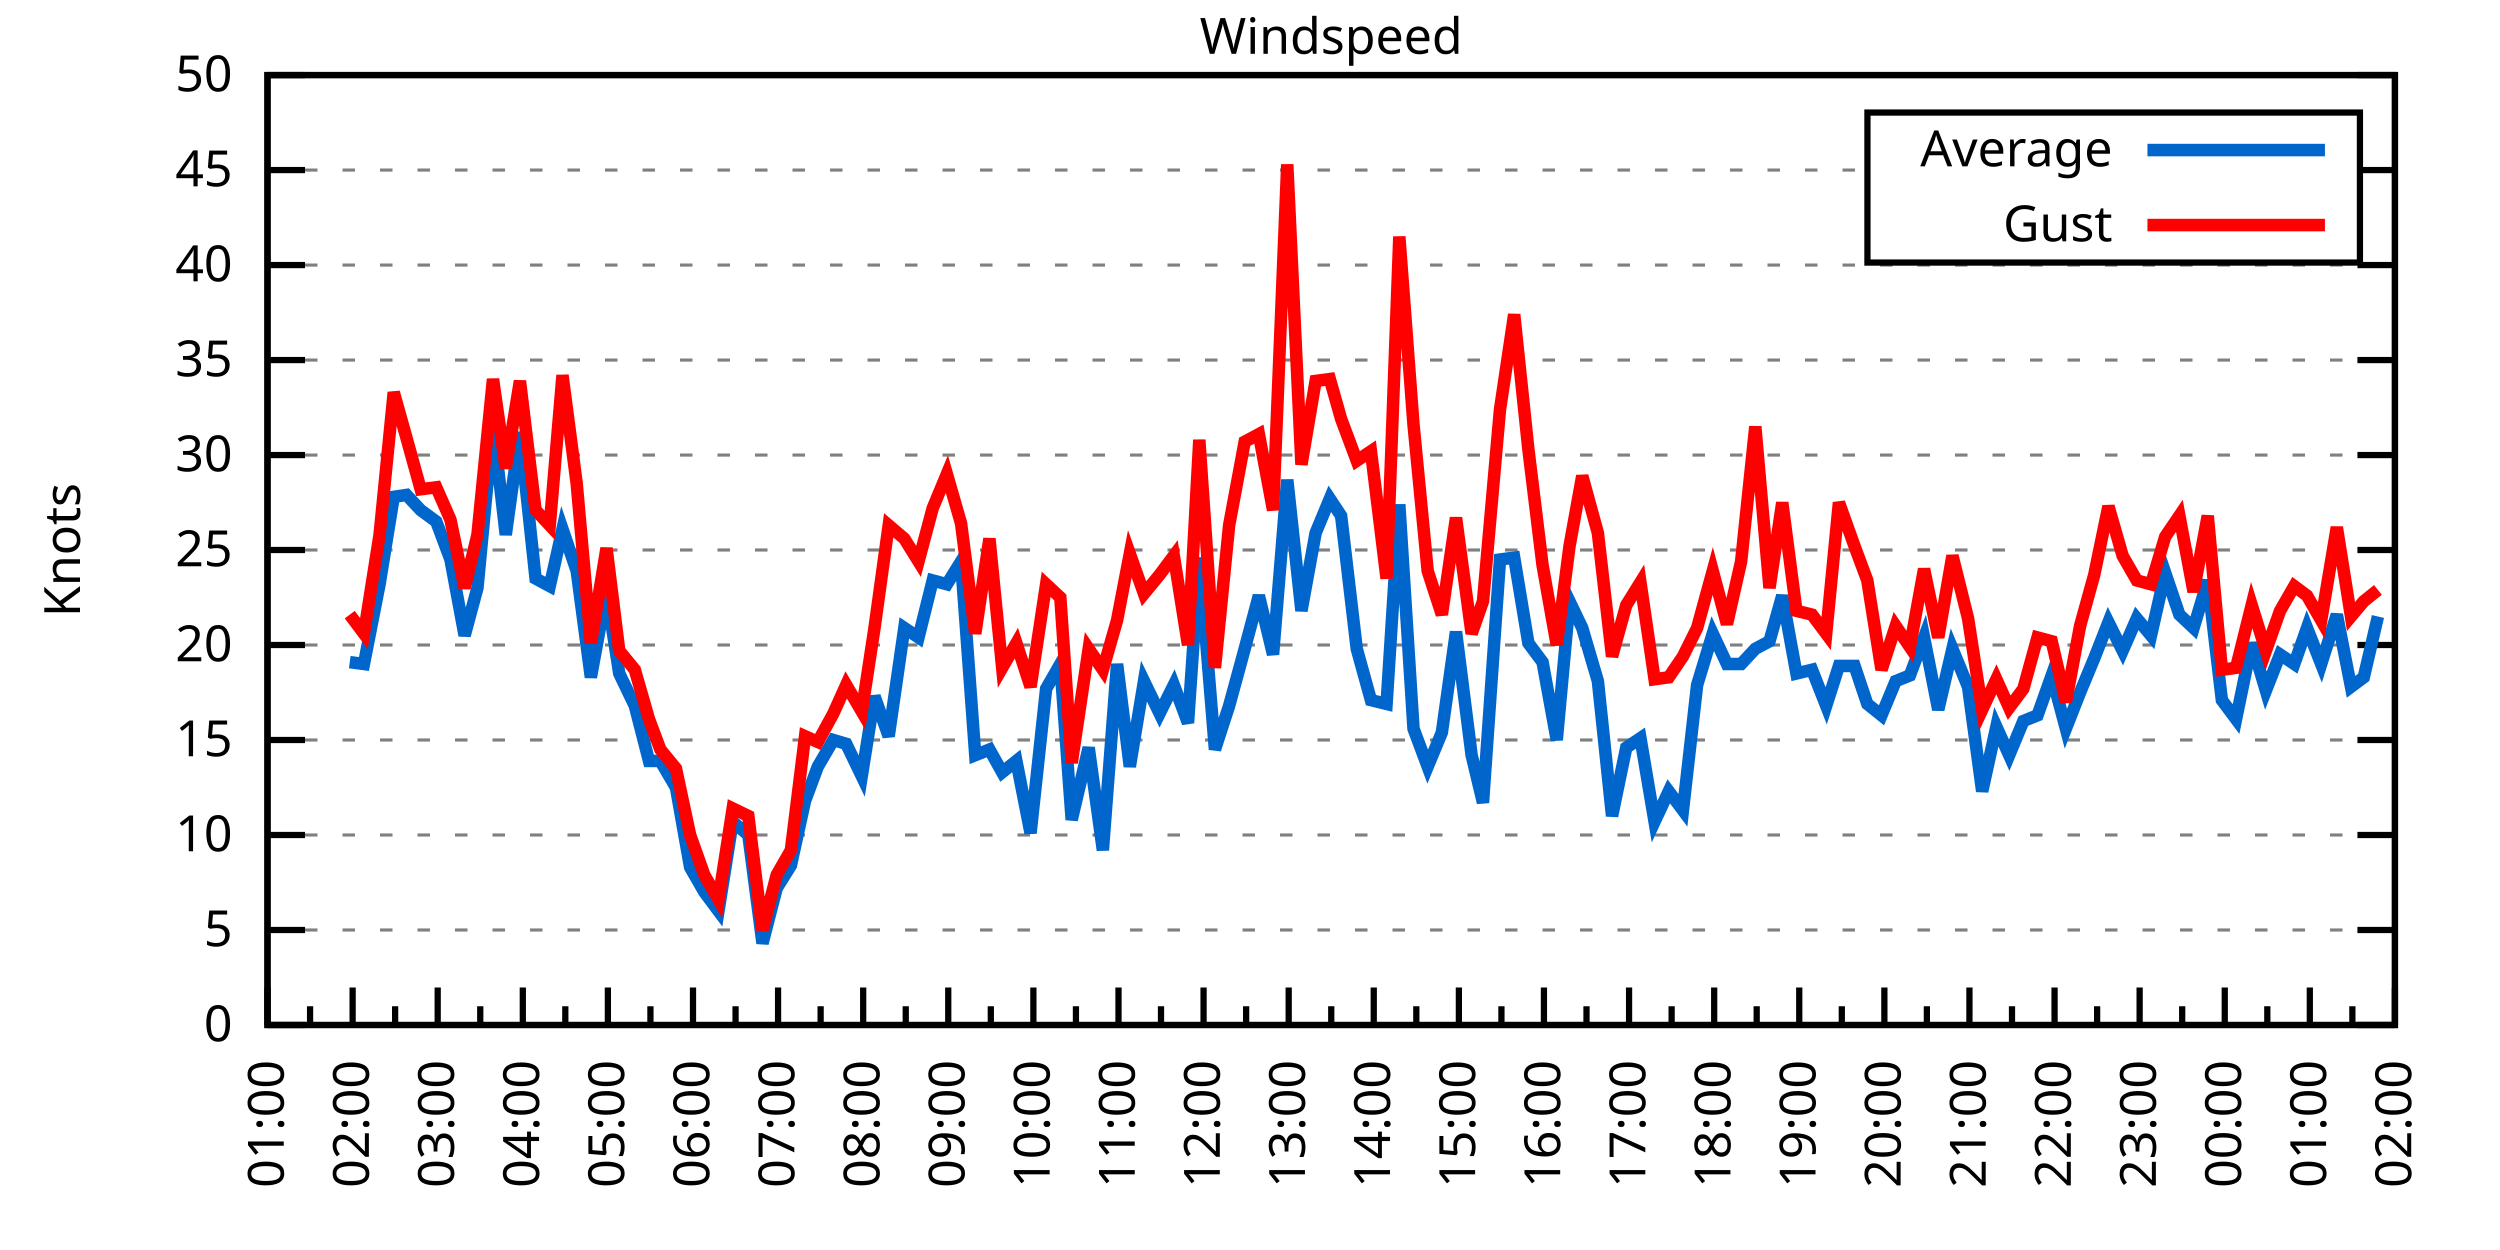
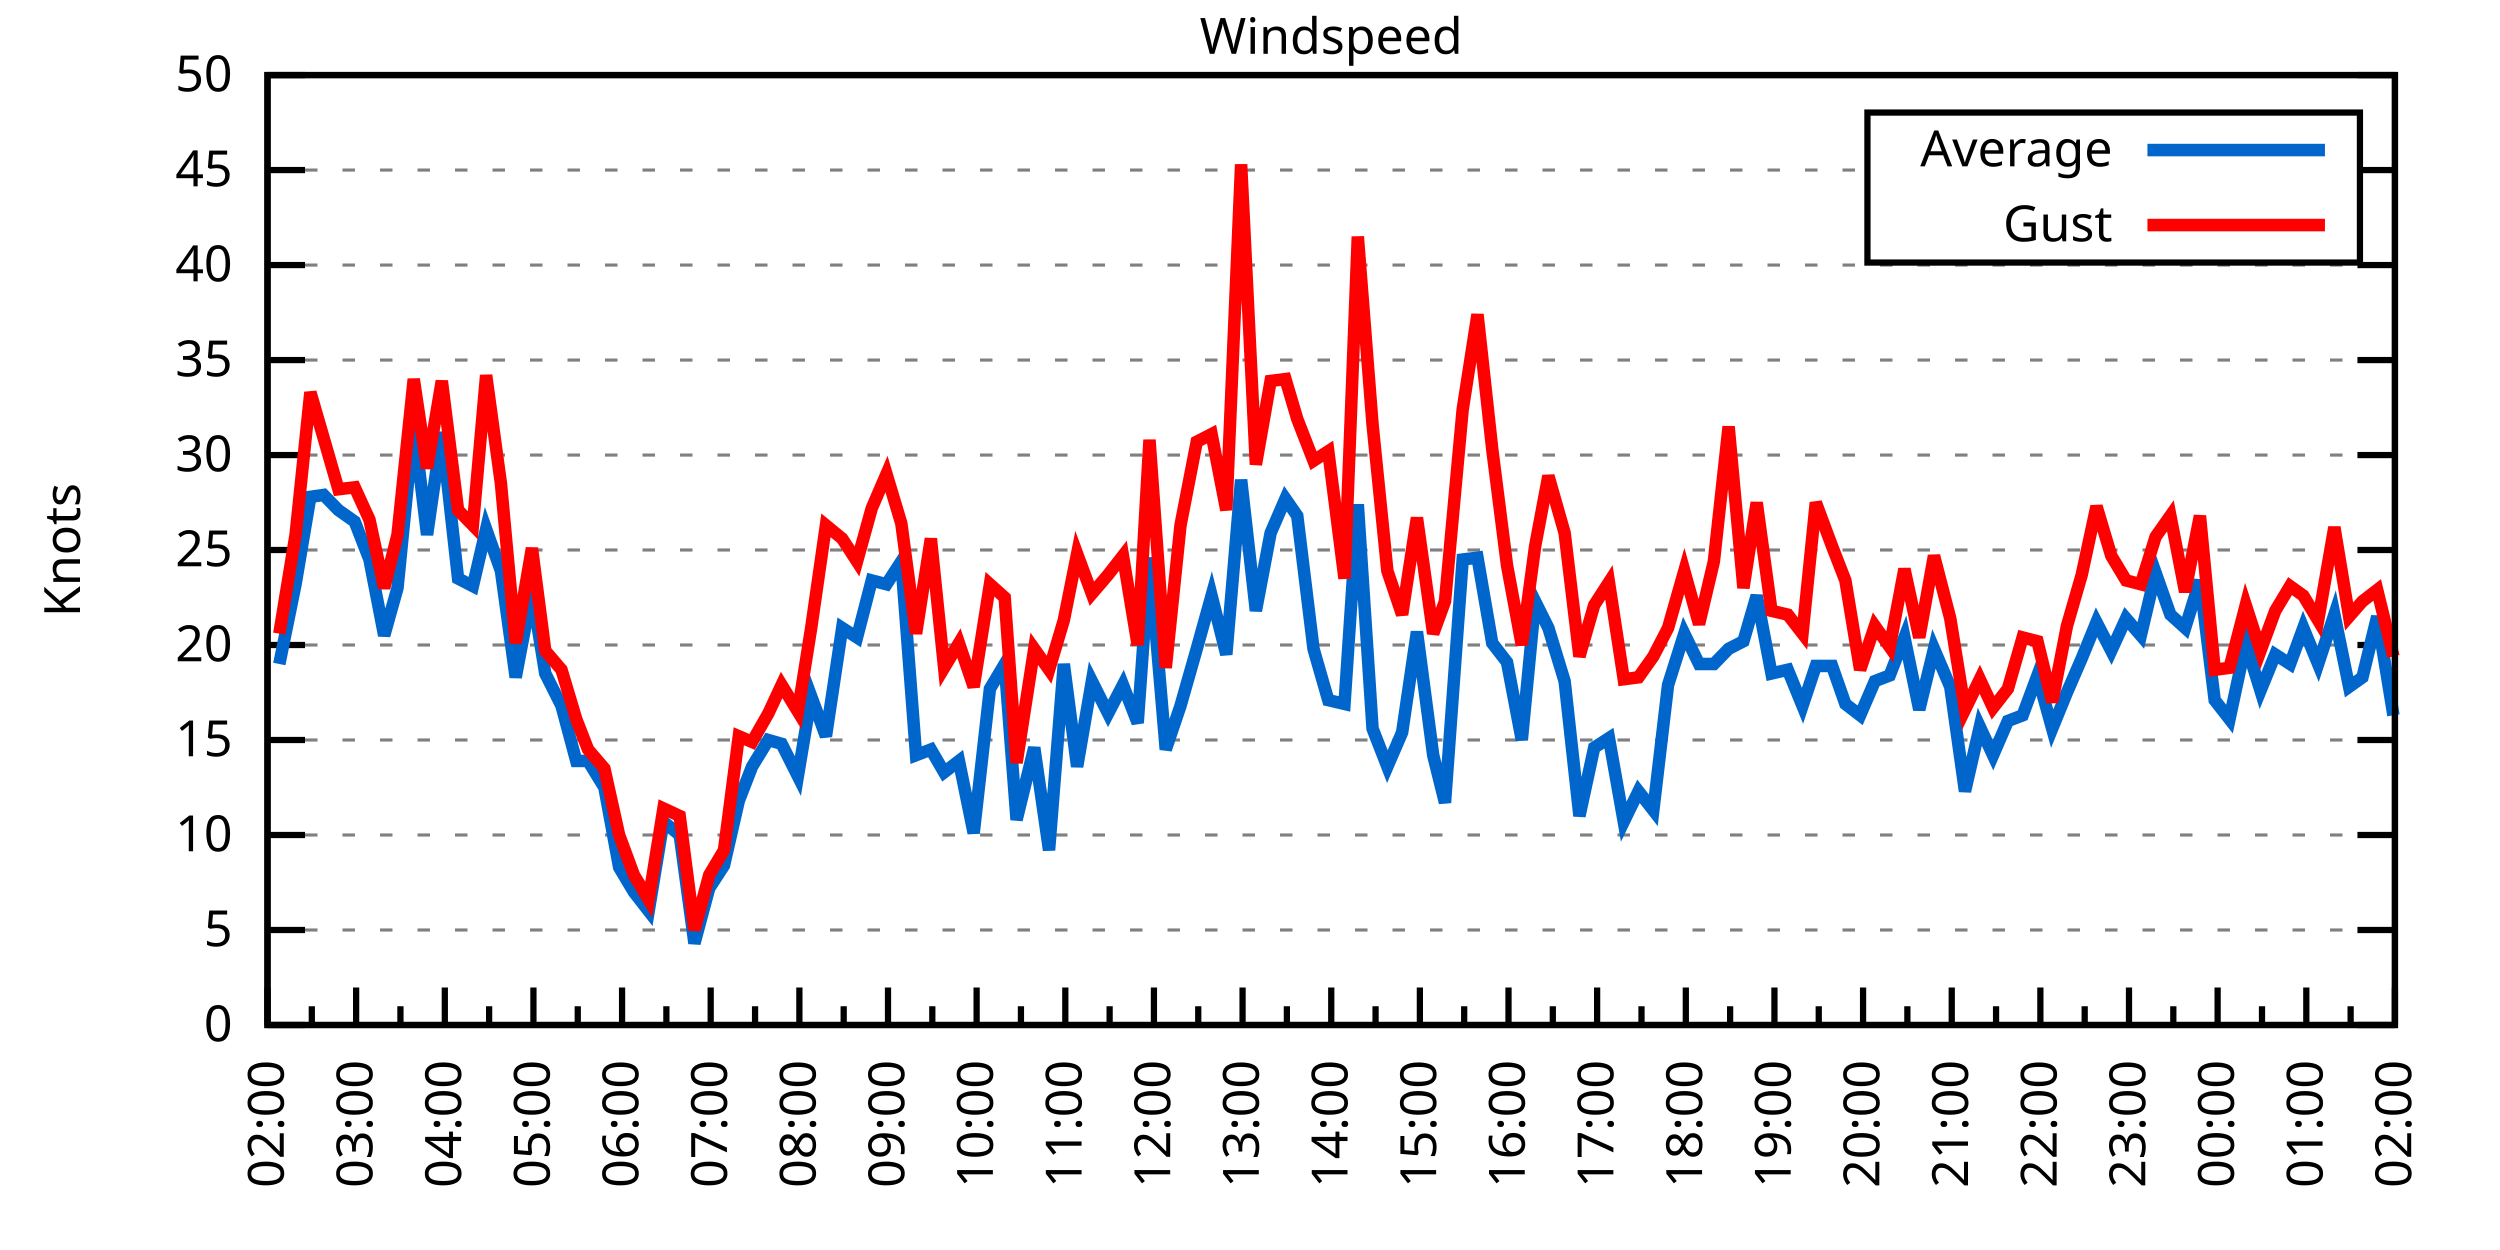
<svg xmlns="http://www.w3.org/2000/svg" xmlns:xlink="http://www.w3.org/1999/xlink" width="400" height="200" viewBox="0 0 400 200">
  <g id="gnuplot_canvas">
    <rect x="0" y="0" width="400" height="200" fill="none" />
    <defs>
      <circle id="gpDot" r="0.5" stroke-width="0.5" stroke="currentColor" />
      <path id="gpPt0" stroke-width="0.333" stroke="currentColor" d="M-1,0 h2 M0,-1 v2" />
      <path id="gpPt1" stroke-width="0.333" stroke="currentColor" d="M-1,-1 L1,1 M1,-1 L-1,1" />
      <path id="gpPt2" stroke-width="0.333" stroke="currentColor" d="M-1,0 L1,0 M0,-1 L0,1 M-1,-1 L1,1 M-1,1 L1,-1" />
      <rect id="gpPt3" stroke-width="0.333" stroke="currentColor" x="-1" y="-1" width="2" height="2" />
      <rect id="gpPt4" stroke-width="0.333" stroke="currentColor" fill="currentColor" x="-1" y="-1" width="2" height="2" />
      <circle id="gpPt5" stroke-width="0.333" stroke="currentColor" cx="0" cy="0" r="1" />
      <use xlink:href="#gpPt5" id="gpPt6" fill="currentColor" stroke="none" />
      <path id="gpPt7" stroke-width="0.333" stroke="currentColor" d="M0,-1.33 L-1.33,0.67 L1.33,0.67 z" />
      <use xlink:href="#gpPt7" id="gpPt8" fill="currentColor" stroke="none" />
      <use xlink:href="#gpPt7" id="gpPt9" stroke="currentColor" transform="rotate(180)" />
      <use xlink:href="#gpPt9" id="gpPt10" fill="currentColor" stroke="none" />
      <use xlink:href="#gpPt3" id="gpPt11" stroke="currentColor" transform="rotate(45)" />
      <use xlink:href="#gpPt11" id="gpPt12" fill="currentColor" stroke="none" />
      <path id="gpPt13" stroke-width="0.333" stroke="currentColor" d="M0,1.330 L1.265,0.411 L0.782,-1.067 L-0.782,-1.076 L-1.265,0.411 z" />
      <use xlink:href="#gpPt13" id="gpPt14" fill="currentColor" stroke="none" />
      <filter id="textbox" filterUnits="objectBoundingBox" x="0" y="0" height="1" width="1">
        <feFlood flood-color="white" flood-opacity="1" result="bgnd" />
        <feComposite in="SourceGraphic" in2="bgnd" operator="atop" />
      </filter>
      <filter id="greybox" filterUnits="objectBoundingBox" x="0" y="0" height="1" width="1">
        <feFlood flood-color="lightgrey" flood-opacity="1" result="grey" />
        <feComposite in="SourceGraphic" in2="grey" operator="atop" />
      </filter>
    </defs>
    <g fill="none" color="white" stroke="currentColor" stroke-width="1.00" stroke-linecap="butt" stroke-linejoin="miter">
</g>
    <g fill="none" color="black" stroke="currentColor" stroke-width="1.00" stroke-linecap="butt" stroke-linejoin="miter">
      <g stroke="none" shape-rendering="crispEdges">
        <polygon fill="rgb(255, 255, 255)" points="42.80,164.00 383.18,164.00 383.18,12.02 42.80,12.02 " />
      </g>
    </g>
    <g fill="none" color="black" stroke="currentColor" stroke-width="1.00" stroke-linecap="butt" stroke-linejoin="miter">
</g>
    <g fill="none" color="black" stroke="black" stroke-width="0.50" stroke-linecap="butt" stroke-linejoin="miter">
</g>
    <g fill="none" color="gray" stroke="currentColor" stroke-width="0.50" stroke-linecap="butt" stroke-linejoin="miter">
      <path stroke="gray" stroke-dasharray="2,4" class="gridline" d="M42.80,164.00 L383.19,164.00  " />
    </g>
    <g fill="none" color="gray" stroke="gray" stroke-width="1.00" stroke-linecap="butt" stroke-linejoin="miter">
</g>
    <g fill="none" color="black" stroke="currentColor" stroke-width="1.00" stroke-linecap="butt" stroke-linejoin="miter">
      <path stroke="black" d="M42.80,164.00 L48.80,164.00 M383.19,164.00 L377.19,164.00  " />
      <g transform="translate(37.20,166.60)" stroke="none" fill="black" font-family="Sans" font-size="8.00" text-anchor="end">
        <text>
          <tspan font-family="Sans"> 0</tspan>
        </text>
      </g>
    </g>
    <g fill="none" color="black" stroke="currentColor" stroke-width="1.00" stroke-linecap="butt" stroke-linejoin="miter">
</g>
    <g fill="none" color="black" stroke="black" stroke-width="0.50" stroke-linecap="butt" stroke-linejoin="miter">
</g>
    <g fill="none" color="gray" stroke="currentColor" stroke-width="0.50" stroke-linecap="butt" stroke-linejoin="miter">
      <path stroke="gray" stroke-dasharray="2,4" class="gridline" d="M42.80,148.80 L383.19,148.80  " />
    </g>
    <g fill="none" color="gray" stroke="gray" stroke-width="1.00" stroke-linecap="butt" stroke-linejoin="miter">
</g>
    <g fill="none" color="black" stroke="currentColor" stroke-width="1.00" stroke-linecap="butt" stroke-linejoin="miter">
      <path stroke="black" d="M42.80,148.80 L48.80,148.80 M383.19,148.80 L377.19,148.80  " />
      <g transform="translate(37.20,151.40)" stroke="none" fill="black" font-family="Sans" font-size="8.00" text-anchor="end">
        <text>
          <tspan font-family="Sans"> 5</tspan>
        </text>
      </g>
    </g>
    <g fill="none" color="black" stroke="currentColor" stroke-width="1.00" stroke-linecap="butt" stroke-linejoin="miter">
</g>
    <g fill="none" color="black" stroke="black" stroke-width="0.50" stroke-linecap="butt" stroke-linejoin="miter">
</g>
    <g fill="none" color="gray" stroke="currentColor" stroke-width="0.50" stroke-linecap="butt" stroke-linejoin="miter">
      <path stroke="gray" stroke-dasharray="2,4" class="gridline" d="M42.80,133.60 L383.19,133.60  " />
    </g>
    <g fill="none" color="gray" stroke="gray" stroke-width="1.00" stroke-linecap="butt" stroke-linejoin="miter">
</g>
    <g fill="none" color="black" stroke="currentColor" stroke-width="1.00" stroke-linecap="butt" stroke-linejoin="miter">
      <path stroke="black" d="M42.80,133.60 L48.80,133.60 M383.19,133.60 L377.19,133.60  " />
      <g transform="translate(37.20,136.20)" stroke="none" fill="black" font-family="Sans" font-size="8.00" text-anchor="end">
        <text>
          <tspan font-family="Sans"> 10</tspan>
        </text>
      </g>
    </g>
    <g fill="none" color="black" stroke="currentColor" stroke-width="1.00" stroke-linecap="butt" stroke-linejoin="miter">
</g>
    <g fill="none" color="black" stroke="black" stroke-width="0.50" stroke-linecap="butt" stroke-linejoin="miter">
</g>
    <g fill="none" color="gray" stroke="currentColor" stroke-width="0.50" stroke-linecap="butt" stroke-linejoin="miter">
      <path stroke="gray" stroke-dasharray="2,4" class="gridline" d="M42.80,118.40 L383.19,118.40  " />
    </g>
    <g fill="none" color="gray" stroke="gray" stroke-width="1.00" stroke-linecap="butt" stroke-linejoin="miter">
</g>
    <g fill="none" color="black" stroke="currentColor" stroke-width="1.00" stroke-linecap="butt" stroke-linejoin="miter">
      <path stroke="black" d="M42.80,118.40 L48.80,118.40 M383.19,118.40 L377.19,118.40  " />
      <g transform="translate(37.20,121.00)" stroke="none" fill="black" font-family="Sans" font-size="8.00" text-anchor="end">
        <text>
          <tspan font-family="Sans"> 15</tspan>
        </text>
      </g>
    </g>
    <g fill="none" color="black" stroke="currentColor" stroke-width="1.00" stroke-linecap="butt" stroke-linejoin="miter">
</g>
    <g fill="none" color="black" stroke="black" stroke-width="0.50" stroke-linecap="butt" stroke-linejoin="miter">
</g>
    <g fill="none" color="gray" stroke="currentColor" stroke-width="0.50" stroke-linecap="butt" stroke-linejoin="miter">
      <path stroke="gray" stroke-dasharray="2,4" class="gridline" d="M42.80,103.20 L383.19,103.20  " />
    </g>
    <g fill="none" color="gray" stroke="gray" stroke-width="1.00" stroke-linecap="butt" stroke-linejoin="miter">
</g>
    <g fill="none" color="black" stroke="currentColor" stroke-width="1.00" stroke-linecap="butt" stroke-linejoin="miter">
      <path stroke="black" d="M42.80,103.20 L48.80,103.20 M383.19,103.20 L377.19,103.20  " />
      <g transform="translate(37.20,105.80)" stroke="none" fill="black" font-family="Sans" font-size="8.00" text-anchor="end">
        <text>
          <tspan font-family="Sans"> 20</tspan>
        </text>
      </g>
    </g>
    <g fill="none" color="black" stroke="currentColor" stroke-width="1.00" stroke-linecap="butt" stroke-linejoin="miter">
</g>
    <g fill="none" color="black" stroke="black" stroke-width="0.50" stroke-linecap="butt" stroke-linejoin="miter">
</g>
    <g fill="none" color="gray" stroke="currentColor" stroke-width="0.50" stroke-linecap="butt" stroke-linejoin="miter">
      <path stroke="gray" stroke-dasharray="2,4" class="gridline" d="M42.80,88.00 L383.19,88.00  " />
    </g>
    <g fill="none" color="gray" stroke="gray" stroke-width="1.00" stroke-linecap="butt" stroke-linejoin="miter">
</g>
    <g fill="none" color="black" stroke="currentColor" stroke-width="1.00" stroke-linecap="butt" stroke-linejoin="miter">
      <path stroke="black" d="M42.80,88.00 L48.80,88.00 M383.19,88.00 L377.19,88.00  " />
      <g transform="translate(37.20,90.60)" stroke="none" fill="black" font-family="Sans" font-size="8.00" text-anchor="end">
        <text>
          <tspan font-family="Sans"> 25</tspan>
        </text>
      </g>
    </g>
    <g fill="none" color="black" stroke="currentColor" stroke-width="1.00" stroke-linecap="butt" stroke-linejoin="miter">
</g>
    <g fill="none" color="black" stroke="black" stroke-width="0.50" stroke-linecap="butt" stroke-linejoin="miter">
</g>
    <g fill="none" color="gray" stroke="currentColor" stroke-width="0.50" stroke-linecap="butt" stroke-linejoin="miter">
      <path stroke="gray" stroke-dasharray="2,4" class="gridline" d="M42.80,72.81 L383.19,72.81  " />
    </g>
    <g fill="none" color="gray" stroke="gray" stroke-width="1.00" stroke-linecap="butt" stroke-linejoin="miter">
</g>
    <g fill="none" color="black" stroke="currentColor" stroke-width="1.00" stroke-linecap="butt" stroke-linejoin="miter">
      <path stroke="black" d="M42.80,72.81 L48.80,72.81 M383.19,72.81 L377.19,72.81  " />
      <g transform="translate(37.20,75.41)" stroke="none" fill="black" font-family="Sans" font-size="8.00" text-anchor="end">
        <text>
          <tspan font-family="Sans"> 30</tspan>
        </text>
      </g>
    </g>
    <g fill="none" color="black" stroke="currentColor" stroke-width="1.00" stroke-linecap="butt" stroke-linejoin="miter">
</g>
    <g fill="none" color="black" stroke="black" stroke-width="0.50" stroke-linecap="butt" stroke-linejoin="miter">
</g>
    <g fill="none" color="gray" stroke="currentColor" stroke-width="0.50" stroke-linecap="butt" stroke-linejoin="miter">
      <path stroke="gray" stroke-dasharray="2,4" class="gridline" d="M42.80,57.61 L383.19,57.61  " />
    </g>
    <g fill="none" color="gray" stroke="gray" stroke-width="1.00" stroke-linecap="butt" stroke-linejoin="miter">
</g>
    <g fill="none" color="black" stroke="currentColor" stroke-width="1.00" stroke-linecap="butt" stroke-linejoin="miter">
      <path stroke="black" d="M42.80,57.61 L48.80,57.61 M383.19,57.61 L377.19,57.61  " />
      <g transform="translate(37.20,60.21)" stroke="none" fill="black" font-family="Sans" font-size="8.00" text-anchor="end">
        <text>
          <tspan font-family="Sans"> 35</tspan>
        </text>
      </g>
    </g>
    <g fill="none" color="black" stroke="currentColor" stroke-width="1.00" stroke-linecap="butt" stroke-linejoin="miter">
</g>
    <g fill="none" color="black" stroke="black" stroke-width="0.50" stroke-linecap="butt" stroke-linejoin="miter">
</g>
    <g fill="none" color="gray" stroke="currentColor" stroke-width="0.50" stroke-linecap="butt" stroke-linejoin="miter">
      <path stroke="gray" stroke-dasharray="2,4" class="gridline" d="M42.80,42.41 L383.19,42.41  " />
    </g>
    <g fill="none" color="gray" stroke="gray" stroke-width="1.00" stroke-linecap="butt" stroke-linejoin="miter">
</g>
    <g fill="none" color="black" stroke="currentColor" stroke-width="1.00" stroke-linecap="butt" stroke-linejoin="miter">
      <path stroke="black" d="M42.80,42.41 L48.80,42.41 M383.19,42.41 L377.19,42.41  " />
      <g transform="translate(37.20,45.01)" stroke="none" fill="black" font-family="Sans" font-size="8.00" text-anchor="end">
        <text>
          <tspan font-family="Sans"> 40</tspan>
        </text>
      </g>
    </g>
    <g fill="none" color="black" stroke="currentColor" stroke-width="1.00" stroke-linecap="butt" stroke-linejoin="miter">
</g>
    <g fill="none" color="black" stroke="black" stroke-width="0.50" stroke-linecap="butt" stroke-linejoin="miter">
</g>
    <g fill="none" color="gray" stroke="currentColor" stroke-width="0.50" stroke-linecap="butt" stroke-linejoin="miter">
      <path stroke="gray" stroke-dasharray="2,4" class="gridline" d="M42.80,27.21 L298.79,27.21 M377.59,27.21 L383.19,27.21  " />
    </g>
    <g fill="none" color="gray" stroke="gray" stroke-width="1.00" stroke-linecap="butt" stroke-linejoin="miter">
</g>
    <g fill="none" color="black" stroke="currentColor" stroke-width="1.00" stroke-linecap="butt" stroke-linejoin="miter">
      <path stroke="black" d="M42.80,27.21 L48.80,27.21 M383.19,27.21 L377.19,27.21  " />
      <g transform="translate(37.20,29.81)" stroke="none" fill="black" font-family="Sans" font-size="8.00" text-anchor="end">
        <text>
          <tspan font-family="Sans"> 45</tspan>
        </text>
      </g>
    </g>
    <g fill="none" color="black" stroke="currentColor" stroke-width="1.00" stroke-linecap="butt" stroke-linejoin="miter">
</g>
    <g fill="none" color="black" stroke="black" stroke-width="0.50" stroke-linecap="butt" stroke-linejoin="miter">
</g>
    <g fill="none" color="gray" stroke="currentColor" stroke-width="0.50" stroke-linecap="butt" stroke-linejoin="miter">
      <path stroke="gray" stroke-dasharray="2,4" class="gridline" d="M42.80,12.01 L383.19,12.01  " />
    </g>
    <g fill="none" color="gray" stroke="gray" stroke-width="1.00" stroke-linecap="butt" stroke-linejoin="miter">
</g>
    <g fill="none" color="black" stroke="currentColor" stroke-width="1.00" stroke-linecap="butt" stroke-linejoin="miter">
      <path stroke="black" d="M42.80,12.01 L48.80,12.01 M383.19,12.01 L377.19,12.01  " />
      <g transform="translate(37.20,14.61)" stroke="none" fill="black" font-family="Sans" font-size="8.00" text-anchor="end">
        <text>
          <tspan font-family="Sans"> 50</tspan>
        </text>
      </g>
    </g>
    <g fill="none" color="black" stroke="currentColor" stroke-width="1.00" stroke-linecap="butt" stroke-linejoin="miter">
      <path stroke="black" d="M42.80,164.00 L42.80,158.00  " />
      <g transform="translate(45.40,169.60) rotate(270)" stroke="none" fill="black" font-family="Sans" font-size="8.00" text-anchor="end">
        <text>
+           <tspan font-family="Sans">02:00</tspan>
+         </text>
+       </g>
+     </g>
+     <g fill="none" color="black" stroke="currentColor" stroke-width="1.00" stroke-linecap="butt" stroke-linejoin="miter">
+       <path stroke="black" d="M49.89,164.00 L49.89,161.00 M56.98,164.00 L56.98,158.00  " />
+       <g transform="translate(59.58,169.60) rotate(270)" stroke="none" fill="black" font-family="Sans" font-size="8.00" text-anchor="end">
+         <text>
+           <tspan font-family="Sans">03:00</tspan>
+         </text>
+       </g>
+     </g>
+     <g fill="none" color="black" stroke="currentColor" stroke-width="1.00" stroke-linecap="butt" stroke-linejoin="miter">
+       <path stroke="black" d="M64.07,164.00 L64.07,161.00 M71.17,164.00 L71.17,158.00  " />
+       <g transform="translate(73.77,169.60) rotate(270)" stroke="none" fill="black" font-family="Sans" font-size="8.00" text-anchor="end">
+         <text>
+           <tspan font-family="Sans">04:00</tspan>
+         </text>
+       </g>
+     </g>
+     <g fill="none" color="black" stroke="currentColor" stroke-width="1.00" stroke-linecap="butt" stroke-linejoin="miter">
+       <path stroke="black" d="M78.26,164.00 L78.26,161.00 M85.35,164.00 L85.35,158.00  " />
+       <g transform="translate(87.95,169.60) rotate(270)" stroke="none" fill="black" font-family="Sans" font-size="8.00" text-anchor="end">
+         <text>
+           <tspan font-family="Sans">05:00</tspan>
+         </text>
+       </g>
+     </g>
+     <g fill="none" color="black" stroke="currentColor" stroke-width="1.00" stroke-linecap="butt" stroke-linejoin="miter">
+       <path stroke="black" d="M92.44,164.00 L92.44,161.00 M99.53,164.00 L99.53,158.00  " />
+       <g transform="translate(102.13,169.60) rotate(270)" stroke="none" fill="black" font-family="Sans" font-size="8.00" text-anchor="end">
+         <text>
+           <tspan font-family="Sans">06:00</tspan>
+         </text>
+       </g>
+     </g>
+     <g fill="none" color="black" stroke="currentColor" stroke-width="1.00" stroke-linecap="butt" stroke-linejoin="miter">
+       <path stroke="black" d="M106.62,164.00 L106.62,161.00 M113.71,164.00 L113.71,158.00  " />
+       <g transform="translate(116.31,169.60) rotate(270)" stroke="none" fill="black" font-family="Sans" font-size="8.00" text-anchor="end">
+         <text>
+           <tspan font-family="Sans">07:00</tspan>
+         </text>
+       </g>
+     </g>
+     <g fill="none" color="black" stroke="currentColor" stroke-width="1.00" stroke-linecap="butt" stroke-linejoin="miter">
+       <path stroke="black" d="M120.81,164.00 L120.81,161.00 M127.90,164.00 L127.90,158.00  " />
+       <g transform="translate(130.50,169.60) rotate(270)" stroke="none" fill="black" font-family="Sans" font-size="8.00" text-anchor="end">
+         <text>
+           <tspan font-family="Sans">08:00</tspan>
+         </text>
+       </g>
+     </g>
+     <g fill="none" color="black" stroke="currentColor" stroke-width="1.00" stroke-linecap="butt" stroke-linejoin="miter">
+       <path stroke="black" d="M134.99,164.00 L134.99,161.00 M142.08,164.00 L142.08,158.00  " />
+       <g transform="translate(144.68,169.60) rotate(270)" stroke="none" fill="black" font-family="Sans" font-size="8.00" text-anchor="end">
+         <text>
+           <tspan font-family="Sans">09:00</tspan>
+         </text>
+       </g>
+     </g>
+     <g fill="none" color="black" stroke="currentColor" stroke-width="1.00" stroke-linecap="butt" stroke-linejoin="miter">
+       <path stroke="black" d="M149.17,164.00 L149.17,161.00 M156.26,164.00 L156.26,158.00  " />
+       <g transform="translate(158.86,169.60) rotate(270)" stroke="none" fill="black" font-family="Sans" font-size="8.00" text-anchor="end">
+         <text>
+           <tspan font-family="Sans">10:00</tspan>
+         </text>
+       </g>
+     </g>
+     <g fill="none" color="black" stroke="currentColor" stroke-width="1.00" stroke-linecap="butt" stroke-linejoin="miter">
+       <path stroke="black" d="M163.35,164.00 L163.35,161.00 M170.45,164.00 L170.45,158.00  " />
+       <g transform="translate(173.05,169.60) rotate(270)" stroke="none" fill="black" font-family="Sans" font-size="8.00" text-anchor="end">
+         <text>
+           <tspan font-family="Sans">11:00</tspan>
+         </text>
+       </g>
+     </g>
+     <g fill="none" color="black" stroke="currentColor" stroke-width="1.00" stroke-linecap="butt" stroke-linejoin="miter">
+       <path stroke="black" d="M177.54,164.00 L177.54,161.00 M184.63,164.00 L184.63,158.00  " />
+       <g transform="translate(187.23,169.60) rotate(270)" stroke="none" fill="black" font-family="Sans" font-size="8.00" text-anchor="end">
+         <text>
+           <tspan font-family="Sans">12:00</tspan>
+         </text>
+       </g>
+     </g>
+     <g fill="none" color="black" stroke="currentColor" stroke-width="1.00" stroke-linecap="butt" stroke-linejoin="miter">
+       <path stroke="black" d="M191.72,164.00 L191.72,161.00 M198.81,164.00 L198.81,158.00  " />
+       <g transform="translate(201.41,169.60) rotate(270)" stroke="none" fill="black" font-family="Sans" font-size="8.00" text-anchor="end">
+         <text>
+           <tspan font-family="Sans">13:00</tspan>
+         </text>
+       </g>
+     </g>
+     <g fill="none" color="black" stroke="currentColor" stroke-width="1.00" stroke-linecap="butt" stroke-linejoin="miter">
+       <path stroke="black" d="M205.90,164.00 L205.90,161.00 M213.00,164.00 L213.00,158.00  " />
+       <g transform="translate(215.60,169.60) rotate(270)" stroke="none" fill="black" font-family="Sans" font-size="8.00" text-anchor="end">
+         <text>
+           <tspan font-family="Sans">14:00</tspan>
+         </text>
+       </g>
+     </g>
+     <g fill="none" color="black" stroke="currentColor" stroke-width="1.00" stroke-linecap="butt" stroke-linejoin="miter">
+       <path stroke="black" d="M220.09,164.00 L220.09,161.00 M227.18,164.00 L227.18,158.00  " />
+       <g transform="translate(229.78,169.60) rotate(270)" stroke="none" fill="black" font-family="Sans" font-size="8.00" text-anchor="end">
+         <text>
+           <tspan font-family="Sans">15:00</tspan>
+         </text>
+       </g>
+     </g>
+     <g fill="none" color="black" stroke="currentColor" stroke-width="1.00" stroke-linecap="butt" stroke-linejoin="miter">
+       <path stroke="black" d="M234.27,164.00 L234.27,161.00 M241.36,164.00 L241.36,158.00  " />
+       <g transform="translate(243.96,169.60) rotate(270)" stroke="none" fill="black" font-family="Sans" font-size="8.00" text-anchor="end">
+         <text>
+           <tspan font-family="Sans">16:00</tspan>
+         </text>
+       </g>
+     </g>
+     <g fill="none" color="black" stroke="currentColor" stroke-width="1.00" stroke-linecap="butt" stroke-linejoin="miter">
+       <path stroke="black" d="M248.45,164.00 L248.45,161.00 M255.54,164.00 L255.54,158.00  " />
+       <g transform="translate(258.14,169.60) rotate(270)" stroke="none" fill="black" font-family="Sans" font-size="8.00" text-anchor="end">
+         <text>
+           <tspan font-family="Sans">17:00</tspan>
+         </text>
+       </g>
+     </g>
+     <g fill="none" color="black" stroke="currentColor" stroke-width="1.00" stroke-linecap="butt" stroke-linejoin="miter">
+       <path stroke="black" d="M262.64,164.00 L262.64,161.00 M269.73,164.00 L269.73,158.00  " />
+       <g transform="translate(272.33,169.60) rotate(270)" stroke="none" fill="black" font-family="Sans" font-size="8.00" text-anchor="end">
+         <text>
+           <tspan font-family="Sans">18:00</tspan>
+         </text>
+       </g>
+     </g>
+     <g fill="none" color="black" stroke="currentColor" stroke-width="1.00" stroke-linecap="butt" stroke-linejoin="miter">
+       <path stroke="black" d="M276.82,164.00 L276.82,161.00 M283.91,164.00 L283.91,158.00  " />
+       <g transform="translate(286.51,169.60) rotate(270)" stroke="none" fill="black" font-family="Sans" font-size="8.00" text-anchor="end">
+         <text>
+           <tspan font-family="Sans">19:00</tspan>
+         </text>
+       </g>
+     </g>
+     <g fill="none" color="black" stroke="currentColor" stroke-width="1.00" stroke-linecap="butt" stroke-linejoin="miter">
+       <path stroke="black" d="M291.00,164.00 L291.00,161.00 M298.09,164.00 L298.09,158.00  " />
+       <g transform="translate(300.69,169.60) rotate(270)" stroke="none" fill="black" font-family="Sans" font-size="8.00" text-anchor="end">
+         <text>
+           <tspan font-family="Sans">20:00</tspan>
+         </text>
+       </g>
+     </g>
+     <g fill="none" color="black" stroke="currentColor" stroke-width="1.00" stroke-linecap="butt" stroke-linejoin="miter">
+       <path stroke="black" d="M305.18,164.00 L305.18,161.00 M312.28,164.00 L312.28,158.00  " />
+       <g transform="translate(314.88,169.60) rotate(270)" stroke="none" fill="black" font-family="Sans" font-size="8.00" text-anchor="end">
+         <text>
+           <tspan font-family="Sans">21:00</tspan>
+         </text>
+       </g>
+     </g>
+     <g fill="none" color="black" stroke="currentColor" stroke-width="1.00" stroke-linecap="butt" stroke-linejoin="miter">
+       <path stroke="black" d="M319.37,164.00 L319.37,161.00 M326.46,164.00 L326.46,158.00  " />
+       <g transform="translate(329.06,169.60) rotate(270)" stroke="none" fill="black" font-family="Sans" font-size="8.00" text-anchor="end">
+         <text>
+           <tspan font-family="Sans">22:00</tspan>
+         </text>
+       </g>
+     </g>
+     <g fill="none" color="black" stroke="currentColor" stroke-width="1.00" stroke-linecap="butt" stroke-linejoin="miter">
+       <path stroke="black" d="M333.55,164.00 L333.55,161.00 M340.64,164.00 L340.64,158.00  " />
+       <g transform="translate(343.24,169.60) rotate(270)" stroke="none" fill="black" font-family="Sans" font-size="8.00" text-anchor="end">
+         <text>
+           <tspan font-family="Sans">23:00</tspan>
+         </text>
+       </g>
+     </g>
+     <g fill="none" color="black" stroke="currentColor" stroke-width="1.00" stroke-linecap="butt" stroke-linejoin="miter">
+       <path stroke="black" d="M347.73,164.00 L347.73,161.00 M354.82,164.00 L354.82,158.00  " />
+       <g transform="translate(357.42,169.60) rotate(270)" stroke="none" fill="black" font-family="Sans" font-size="8.00" text-anchor="end">
+         <text>
+           <tspan font-family="Sans">00:00</tspan>
+         </text>
+       </g>
+     </g>
+     <g fill="none" color="black" stroke="currentColor" stroke-width="1.00" stroke-linecap="butt" stroke-linejoin="miter">
+       <path stroke="black" d="M361.92,164.00 L361.92,161.00 M369.01,164.00 L369.01,158.00  " />
+       <g transform="translate(371.61,169.60) rotate(270)" stroke="none" fill="black" font-family="Sans" font-size="8.00" text-anchor="end">
+         <text>
          <tspan font-family="Sans">01:00</tspan>
        </text>
      </g>
    </g>
    <g fill="none" color="black" stroke="currentColor" stroke-width="1.00" stroke-linecap="butt" stroke-linejoin="miter">
-       <path stroke="black" d="M49.61,164.00 L49.61,161.00 M56.42,164.00 L56.42,158.00  " />
-       <g transform="translate(59.02,169.60) rotate(270)" stroke="none" fill="black" font-family="Sans" font-size="8.00" text-anchor="end">
-         <text>
-           <tspan font-family="Sans">02:00</tspan>
-         </text>
-       </g>
-     </g>
-     <g fill="none" color="black" stroke="currentColor" stroke-width="1.00" stroke-linecap="butt" stroke-linejoin="miter">
-       <path stroke="black" d="M63.22,164.00 L63.22,161.00 M70.03,164.00 L70.03,158.00  " />
-       <g transform="translate(72.63,169.60) rotate(270)" stroke="none" fill="black" font-family="Sans" font-size="8.00" text-anchor="end">
-         <text>
-           <tspan font-family="Sans">03:00</tspan>
-         </text>
-       </g>
-     </g>
-     <g fill="none" color="black" stroke="currentColor" stroke-width="1.00" stroke-linecap="butt" stroke-linejoin="miter">
-       <path stroke="black" d="M76.84,164.00 L76.84,161.00 M83.65,164.00 L83.65,158.00  " />
-       <g transform="translate(86.25,169.60) rotate(270)" stroke="none" fill="black" font-family="Sans" font-size="8.00" text-anchor="end">
-         <text>
-           <tspan font-family="Sans">04:00</tspan>
-         </text>
-       </g>
-     </g>
-     <g fill="none" color="black" stroke="currentColor" stroke-width="1.00" stroke-linecap="butt" stroke-linejoin="miter">
-       <path stroke="black" d="M90.45,164.00 L90.45,161.00 M97.26,164.00 L97.26,158.00  " />
-       <g transform="translate(99.86,169.60) rotate(270)" stroke="none" fill="black" font-family="Sans" font-size="8.00" text-anchor="end">
-         <text>
-           <tspan font-family="Sans">05:00</tspan>
-         </text>
-       </g>
-     </g>
-     <g fill="none" color="black" stroke="currentColor" stroke-width="1.00" stroke-linecap="butt" stroke-linejoin="miter">
-       <path stroke="black" d="M104.07,164.00 L104.07,161.00 M110.88,164.00 L110.88,158.00  " />
-       <g transform="translate(113.48,169.60) rotate(270)" stroke="none" fill="black" font-family="Sans" font-size="8.00" text-anchor="end">
-         <text>
-           <tspan font-family="Sans">06:00</tspan>
-         </text>
-       </g>
-     </g>
-     <g fill="none" color="black" stroke="currentColor" stroke-width="1.00" stroke-linecap="butt" stroke-linejoin="miter">
-       <path stroke="black" d="M117.69,164.00 L117.69,161.00 M124.49,164.00 L124.49,158.00  " />
-       <g transform="translate(127.09,169.60) rotate(270)" stroke="none" fill="black" font-family="Sans" font-size="8.00" text-anchor="end">
-         <text>
-           <tspan font-family="Sans">07:00</tspan>
-         </text>
-       </g>
-     </g>
-     <g fill="none" color="black" stroke="currentColor" stroke-width="1.00" stroke-linecap="butt" stroke-linejoin="miter">
-       <path stroke="black" d="M131.30,164.00 L131.30,161.00 M138.11,164.00 L138.11,158.00  " />
-       <g transform="translate(140.71,169.60) rotate(270)" stroke="none" fill="black" font-family="Sans" font-size="8.00" text-anchor="end">
-         <text>
-           <tspan font-family="Sans">08:00</tspan>
-         </text>
-       </g>
-     </g>
-     <g fill="none" color="black" stroke="currentColor" stroke-width="1.00" stroke-linecap="butt" stroke-linejoin="miter">
-       <path stroke="black" d="M144.92,164.00 L144.92,161.00 M151.72,164.00 L151.72,158.00  " />
-       <g transform="translate(154.32,169.60) rotate(270)" stroke="none" fill="black" font-family="Sans" font-size="8.00" text-anchor="end">
-         <text>
-           <tspan font-family="Sans">09:00</tspan>
-         </text>
-       </g>
-     </g>
-     <g fill="none" color="black" stroke="currentColor" stroke-width="1.00" stroke-linecap="butt" stroke-linejoin="miter">
-       <path stroke="black" d="M158.53,164.00 L158.53,161.00 M165.34,164.00 L165.34,158.00  " />
-       <g transform="translate(167.94,169.60) rotate(270)" stroke="none" fill="black" font-family="Sans" font-size="8.00" text-anchor="end">
-         <text>
-           <tspan font-family="Sans">10:00</tspan>
-         </text>
-       </g>
-     </g>
-     <g fill="none" color="black" stroke="currentColor" stroke-width="1.00" stroke-linecap="butt" stroke-linejoin="miter">
-       <path stroke="black" d="M172.15,164.00 L172.15,161.00 M178.96,164.00 L178.96,158.00  " />
-       <g transform="translate(181.56,169.60) rotate(270)" stroke="none" fill="black" font-family="Sans" font-size="8.00" text-anchor="end">
-         <text>
-           <tspan font-family="Sans">11:00</tspan>
-         </text>
-       </g>
-     </g>
-     <g fill="none" color="black" stroke="currentColor" stroke-width="1.00" stroke-linecap="butt" stroke-linejoin="miter">
-       <path stroke="black" d="M185.76,164.00 L185.76,161.00 M192.57,164.00 L192.57,158.00  " />
-       <g transform="translate(195.17,169.60) rotate(270)" stroke="none" fill="black" font-family="Sans" font-size="8.00" text-anchor="end">
-         <text>
-           <tspan font-family="Sans">12:00</tspan>
-         </text>
-       </g>
-     </g>
-     <g fill="none" color="black" stroke="currentColor" stroke-width="1.00" stroke-linecap="butt" stroke-linejoin="miter">
-       <path stroke="black" d="M199.38,164.00 L199.38,161.00 M206.19,164.00 L206.19,158.00  " />
-       <g transform="translate(208.79,169.60) rotate(270)" stroke="none" fill="black" font-family="Sans" font-size="8.00" text-anchor="end">
-         <text>
-           <tspan font-family="Sans">13:00</tspan>
-         </text>
-       </g>
-     </g>
-     <g fill="none" color="black" stroke="currentColor" stroke-width="1.00" stroke-linecap="butt" stroke-linejoin="miter">
-       <path stroke="black" d="M213.00,164.00 L213.00,161.00 M219.80,164.00 L219.80,158.00  " />
-       <g transform="translate(222.40,169.60) rotate(270)" stroke="none" fill="black" font-family="Sans" font-size="8.00" text-anchor="end">
-         <text>
-           <tspan font-family="Sans">14:00</tspan>
-         </text>
-       </g>
-     </g>
-     <g fill="none" color="black" stroke="currentColor" stroke-width="1.00" stroke-linecap="butt" stroke-linejoin="miter">
-       <path stroke="black" d="M226.61,164.00 L226.61,161.00 M233.42,164.00 L233.42,158.00  " />
-       <g transform="translate(236.02,169.60) rotate(270)" stroke="none" fill="black" font-family="Sans" font-size="8.00" text-anchor="end">
-         <text>
-           <tspan font-family="Sans">15:00</tspan>
-         </text>
-       </g>
-     </g>
-     <g fill="none" color="black" stroke="currentColor" stroke-width="1.00" stroke-linecap="butt" stroke-linejoin="miter">
-       <path stroke="black" d="M240.23,164.00 L240.23,161.00 M247.03,164.00 L247.03,158.00  " />
-       <g transform="translate(249.63,169.60) rotate(270)" stroke="none" fill="black" font-family="Sans" font-size="8.00" text-anchor="end">
-         <text>
-           <tspan font-family="Sans">16:00</tspan>
-         </text>
-       </g>
-     </g>
-     <g fill="none" color="black" stroke="currentColor" stroke-width="1.00" stroke-linecap="butt" stroke-linejoin="miter">
-       <path stroke="black" d="M253.84,164.00 L253.84,161.00 M260.65,164.00 L260.65,158.00  " />
-       <g transform="translate(263.25,169.60) rotate(270)" stroke="none" fill="black" font-family="Sans" font-size="8.00" text-anchor="end">
-         <text>
-           <tspan font-family="Sans">17:00</tspan>
-         </text>
-       </g>
-     </g>
-     <g fill="none" color="black" stroke="currentColor" stroke-width="1.00" stroke-linecap="butt" stroke-linejoin="miter">
-       <path stroke="black" d="M267.46,164.00 L267.46,161.00 M274.27,164.00 L274.27,158.00  " />
-       <g transform="translate(276.87,169.60) rotate(270)" stroke="none" fill="black" font-family="Sans" font-size="8.00" text-anchor="end">
-         <text>
-           <tspan font-family="Sans">18:00</tspan>
-         </text>
-       </g>
-     </g>
-     <g fill="none" color="black" stroke="currentColor" stroke-width="1.00" stroke-linecap="butt" stroke-linejoin="miter">
-       <path stroke="black" d="M281.07,164.00 L281.07,161.00 M287.88,164.00 L287.88,158.00  " />
-       <g transform="translate(290.48,169.60) rotate(270)" stroke="none" fill="black" font-family="Sans" font-size="8.00" text-anchor="end">
-         <text>
-           <tspan font-family="Sans">19:00</tspan>
-         </text>
-       </g>
-     </g>
-     <g fill="none" color="black" stroke="currentColor" stroke-width="1.00" stroke-linecap="butt" stroke-linejoin="miter">
-       <path stroke="black" d="M294.69,164.00 L294.69,161.00 M301.50,164.00 L301.50,158.00  " />
-       <g transform="translate(304.10,169.60) rotate(270)" stroke="none" fill="black" font-family="Sans" font-size="8.00" text-anchor="end">
-         <text>
-           <tspan font-family="Sans">20:00</tspan>
-         </text>
-       </g>
-     </g>
-     <g fill="none" color="black" stroke="currentColor" stroke-width="1.00" stroke-linecap="butt" stroke-linejoin="miter">
-       <path stroke="black" d="M308.30,164.00 L308.30,161.00 M315.11,164.00 L315.11,158.00  " />
-       <g transform="translate(317.71,169.60) rotate(270)" stroke="none" fill="black" font-family="Sans" font-size="8.00" text-anchor="end">
-         <text>
-           <tspan font-family="Sans">21:00</tspan>
-         </text>
-       </g>
-     </g>
-     <g fill="none" color="black" stroke="currentColor" stroke-width="1.00" stroke-linecap="butt" stroke-linejoin="miter">
-       <path stroke="black" d="M321.92,164.00 L321.92,161.00 M328.73,164.00 L328.73,158.00  " />
-       <g transform="translate(331.33,169.60) rotate(270)" stroke="none" fill="black" font-family="Sans" font-size="8.00" text-anchor="end">
-         <text>
-           <tspan font-family="Sans">22:00</tspan>
-         </text>
-       </g>
-     </g>
-     <g fill="none" color="black" stroke="currentColor" stroke-width="1.00" stroke-linecap="butt" stroke-linejoin="miter">
-       <path stroke="black" d="M335.54,164.00 L335.54,161.00 M342.34,164.00 L342.34,158.00  " />
-       <g transform="translate(344.94,169.60) rotate(270)" stroke="none" fill="black" font-family="Sans" font-size="8.00" text-anchor="end">
-         <text>
-           <tspan font-family="Sans">23:00</tspan>
-         </text>
-       </g>
-     </g>
-     <g fill="none" color="black" stroke="currentColor" stroke-width="1.00" stroke-linecap="butt" stroke-linejoin="miter">
-       <path stroke="black" d="M349.15,164.00 L349.15,161.00 M355.96,164.00 L355.96,158.00  " />
-       <g transform="translate(358.56,169.60) rotate(270)" stroke="none" fill="black" font-family="Sans" font-size="8.00" text-anchor="end">
-         <text>
-           <tspan font-family="Sans">00:00</tspan>
-         </text>
-       </g>
-     </g>
-     <g fill="none" color="black" stroke="currentColor" stroke-width="1.00" stroke-linecap="butt" stroke-linejoin="miter">
-       <path stroke="black" d="M362.77,164.00 L362.77,161.00 M369.57,164.00 L369.57,158.00  " />
-       <g transform="translate(372.17,169.60) rotate(270)" stroke="none" fill="black" font-family="Sans" font-size="8.00" text-anchor="end">
-         <text>
-           <tspan font-family="Sans">01:00</tspan>
-         </text>
-       </g>
-     </g>
-     <g fill="none" color="black" stroke="currentColor" stroke-width="1.00" stroke-linecap="butt" stroke-linejoin="miter">
-       <path stroke="black" d="M376.38,164.00 L376.38,161.00 M383.19,164.00 L383.19,158.00  " />
+       <path stroke="black" d="M376.10,164.00 L376.10,161.00 M383.19,164.00 L383.19,158.00  " />
      <g transform="translate(385.79,169.60) rotate(270)" stroke="none" fill="black" font-family="Sans" font-size="8.00" text-anchor="end">
        <text>
          <tspan font-family="Sans">02:00</tspan>
        </text>
      </g>
    </g>
    <g fill="none" color="black" stroke="currentColor" stroke-width="1.00" stroke-linecap="butt" stroke-linejoin="miter">
</g>
    <g fill="none" color="black" stroke="currentColor" stroke-width="1.00" stroke-linecap="butt" stroke-linejoin="miter">
      <path stroke="black" d="M42.80,12.01 L42.80,164.00 L383.19,164.00 L383.19,12.01 L42.80,12.01 Z  " />
    </g>
    <g fill="none" color="black" stroke="currentColor" stroke-width="1.00" stroke-linecap="butt" stroke-linejoin="miter">
      <g transform="translate(12.80,88.01) rotate(270)" stroke="none" fill="black" font-family="Sans" font-size="8.00" text-anchor="middle">
        <text>
          <tspan font-family="Sans">Knots</tspan>
        </text>
      </g>
    </g>
    <g fill="none" color="black" stroke="currentColor" stroke-width="1.00" stroke-linecap="butt" stroke-linejoin="miter">
</g>
    <g fill="none" color="black" stroke="currentColor" stroke-width="1.00" stroke-linecap="butt" stroke-linejoin="miter">
      <path stroke="black" d="M298.79,42.01 L298.79,18.01 L377.59,18.01 L377.59,42.01 L298.79,42.01 Z  " />
    </g>
    <g id="Windspeed_plot_1">
      <g fill="none" color="white" stroke="black" stroke-width="2.00" stroke-linecap="butt" stroke-linejoin="miter">
</g>
      <g fill="none" color="black" stroke="currentColor" stroke-width="2.00" stroke-linecap="butt" stroke-linejoin="miter">
        <g transform="translate(337.99,26.61)" stroke="none" fill="black" font-family="Sans" font-size="8.00" text-anchor="end">
          <text>
            <tspan font-family="Sans">Average</tspan>
          </text>
        </g>
      </g>
      <g fill="none" color="black" stroke="currentColor" stroke-width="2.00" stroke-linecap="butt" stroke-linejoin="miter">
-         <path stroke="rgb(  0, 102, 204)" d="M343.59,24.01 L371.99,24.01 M55.96,105.94 L58.23,106.24 L60.73,93.48 L63.00,79.49 L65.04,79.19 L67.31,81.62   L69.80,83.45 L72.07,89.52 L74.34,101.68 L76.39,94.08 L78.88,67.94 L80.92,85.57 L83.19,69.16 L85.69,92.56   L87.96,93.78 L90.00,84.66 L92.27,91.35 L94.54,108.37 L97.04,94.69 L99.08,107.76 L101.57,112.93 L103.84,121.75   L105.66,121.75 L108.15,126.00 L110.42,138.77 L112.69,142.72 L114.96,145.76 L117.23,131.47 L119.73,133.60 L122.00,150.93   L124.27,142.11 L126.54,138.47 L128.81,128.13 L130.85,122.66 L133.34,118.40 L135.39,119.01 L137.88,124.18 L139.92,111.41   L142.19,117.80 L144.69,100.47 L146.96,101.99 L149.23,92.87 L151.50,93.48 L153.77,89.83 L156.04,120.83 L158.31,119.92   L160.35,123.57 L162.62,121.75 L164.89,133.30 L167.38,110.20 L169.65,106.24 L171.47,131.17 L174.19,119.62 L176.46,136.03   L178.73,106.24 L180.77,122.66 L183.04,108.98 L185.54,114.15 L187.81,109.59 L190.08,115.67 L191.89,89.22 L194.39,119.92   L196.66,112.93 L199.15,103.81 L201.42,95.30 L203.69,104.72 L205.96,76.76 L208.23,97.73 L210.50,85.27 L212.77,79.80   L214.58,82.53 L217.08,103.81 L219.35,112.02 L221.85,112.63 L223.89,80.71 L226.16,116.58 L228.43,122.66 L230.70,117.19   L232.96,101.08 L235.46,120.83 L237.28,128.43 L240.00,89.52 L242.27,89.22 L244.54,102.90 L246.81,105.94 L249.08,118.40   L251.12,96.21 L253.16,100.47 L255.66,108.98 L257.93,130.56 L260.20,119.62 L262.47,118.10 L264.73,131.47 L267.00,126.61   L269.27,129.65 L271.54,109.59 L274.04,101.38 L276.31,106.24 L278.58,106.24 L280.85,103.81 L283.12,102.60 L285.16,95.30   L287.43,107.76 L289.92,107.16 L292.19,112.93 L294.23,106.55 L296.73,106.55 L298.77,112.63 L301.04,114.45 L303.31,108.98   L305.58,108.07 L307.85,101.99 L310.12,113.54 L312.39,103.81 L314.89,109.89 L317.15,126.61 L319.42,116.28 L321.47,120.83   L323.74,115.36 L326.00,114.45 L328.27,108.07 L330.54,116.58 L332.81,110.80 L335.08,105.33 L337.35,99.56 L339.62,104.12   L341.89,98.95 L344.16,101.68 L346.43,91.65 L348.70,98.34 L350.97,100.47 L353.24,92.87 L355.50,112.02 L357.77,115.06   L360.27,102.90 L362.54,110.50 L364.81,104.72 L367.08,106.24 L369.12,100.47 L371.39,106.24 L373.89,98.34 L376.16,109.89   L378.20,108.37 L380.47,98.64  " />
+         <path stroke="rgb(  0, 102, 204)" d="M343.59,24.01 L371.99,24.01 M44.69,106.24 L47.29,93.48 L49.66,79.49 L51.78,79.19 L54.15,81.62 L56.75,83.45   L59.11,89.52 L61.47,101.68 L63.60,94.08 L66.20,67.94 L68.33,85.57 L70.69,69.16 L73.29,92.56 L75.66,93.78   L77.78,84.66 L80.15,91.35 L82.51,108.37 L85.11,94.69 L87.24,107.76 L89.84,112.93 L92.20,121.75 L94.09,121.75   L96.70,126.00 L99.06,138.77 L101.42,142.72 L103.79,145.76 L106.15,131.47 L108.75,133.60 L111.11,150.93 L113.48,142.11   L115.84,138.47 L118.21,128.13 L120.33,122.66 L122.93,118.40 L125.06,119.01 L127.66,124.18 L129.79,111.41 L132.15,117.80   L134.75,100.47 L137.12,101.99 L139.48,92.87 L141.84,93.48 L144.21,89.83 L146.57,120.83 L148.94,119.92 L151.06,123.57   L153.43,121.75 L155.79,133.30 L158.39,110.20 L160.75,106.24 L162.65,131.17 L165.48,119.62 L167.85,136.03 L170.21,106.24   L172.34,122.66 L174.70,108.98 L177.30,114.15 L179.67,109.59 L182.03,115.67 L183.92,89.22 L186.52,119.92 L188.88,112.93   L191.48,103.81 L193.85,95.30 L196.21,104.72 L198.58,76.76 L200.94,97.73 L203.30,85.27 L205.67,79.80 L207.56,82.53   L210.16,103.81 L212.52,112.02 L215.12,112.63 L217.25,80.71 L219.61,116.58 L221.98,122.66 L224.34,117.19 L226.71,101.08   L229.31,120.83 L231.20,128.43 L234.03,89.52 L236.40,89.22 L238.76,102.90 L241.12,105.94 L243.49,118.40 L245.62,96.21   L247.74,100.47 L250.34,108.98 L252.71,130.56 L255.07,119.62 L257.43,118.10 L259.80,131.47 L262.16,126.61 L264.53,129.65   L266.89,109.59 L269.49,101.38 L271.85,106.24 L274.22,106.24 L276.58,103.81 L278.95,102.60 L281.07,95.30 L283.44,107.76   L286.04,107.16 L288.40,112.93 L290.53,106.55 L293.13,106.55 L295.26,112.63 L297.62,114.45 L299.98,108.98 L302.35,108.07   L304.71,101.99 L307.08,113.54 L309.44,103.81 L312.04,109.89 L314.40,126.61 L316.77,116.28 L318.89,120.83 L321.26,115.36   L323.62,114.45 L325.99,108.07 L328.35,116.58 L330.71,110.80 L333.08,105.33 L335.44,99.56 L337.80,104.12 L340.17,98.95   L342.53,101.68 L344.90,91.65 L347.26,98.34 L349.62,100.47 L351.99,92.87 L354.35,112.02 L356.72,115.06 L359.32,102.90   L361.68,110.50 L364.04,104.72 L366.41,106.24 L368.53,100.47 L370.90,106.24 L373.50,98.34 L375.86,109.89 L377.99,108.37   L380.35,98.64 L382.95,114.45  " />
      </g>
    </g>
    <g id="Windspeed_plot_2">
      <g fill="none" color="black" stroke="currentColor" stroke-width="2.00" stroke-linecap="butt" stroke-linejoin="miter">
        <g transform="translate(337.99,38.61)" stroke="none" fill="black" font-family="Sans" font-size="8.00" text-anchor="end">
          <text>
            <tspan font-family="Sans">Gust</tspan>
          </text>
        </g>
      </g>
      <g fill="none" color="black" stroke="currentColor" stroke-width="2.00" stroke-linecap="butt" stroke-linejoin="miter">
-         <path stroke="rgb(255,   0,   0)" d="M343.59,36.01 L371.99,36.01 M55.96,98.34 L58.23,101.38 L60.73,85.57 L63.00,62.77 L65.04,70.07 L67.31,78.28   L69.80,77.97 L72.07,83.14 L74.34,94.08 L76.39,85.57 L78.88,60.65 L80.92,74.93 L83.19,60.95 L85.69,81.62   L87.96,84.05 L90.00,60.04 L92.27,77.37 L94.54,102.90 L97.04,87.70 L99.08,104.12 L101.57,107.16 L103.84,115.06   L105.66,119.92 L108.15,122.96 L110.42,133.60 L112.69,139.99 L114.96,143.94 L117.23,129.35 L119.73,130.56 L122.00,148.80   L124.27,139.99 L126.54,136.03 L128.81,117.80 L130.85,118.71 L133.34,114.15 L135.39,109.59 L137.88,113.84 L139.92,100.47   L142.19,84.05 L144.69,86.18 L146.96,89.83 L149.23,81.32 L151.50,75.85 L153.77,83.75 L156.04,101.38 L158.31,86.18   L160.35,106.85 L162.62,102.90 L164.89,109.89 L167.38,93.48 L169.65,95.60 L171.47,122.05 L174.19,103.81 L176.46,107.16   L178.73,99.25 L180.77,88.61 L183.04,95.00 L185.54,91.96 L187.81,88.92 L190.08,103.20 L191.89,70.37 L194.39,106.85   L196.66,84.05 L199.15,70.68 L201.42,69.46 L203.69,81.62 L205.96,26.30 L208.23,74.33 L210.50,60.95 L212.77,60.65   L214.58,67.03 L217.08,73.72 L219.35,72.20 L221.85,92.56 L223.89,37.85 L226.16,67.94 L228.43,91.35 L230.70,98.34   L232.96,82.84 L235.46,101.38 L237.28,96.21 L240.00,65.51 L242.27,50.31 L244.54,71.89 L246.81,90.44 L249.08,103.20   L251.12,87.40 L253.16,76.15 L255.66,85.27 L257.93,105.03 L260.20,96.82 L262.47,93.17 L264.73,108.68 L267.00,108.37   L269.27,105.03 L271.54,100.47 L274.04,91.35 L276.31,99.86 L278.58,89.83 L280.85,68.25 L283.12,94.08 L285.16,80.41   L287.43,97.73 L289.92,98.34 L292.19,101.38 L294.23,80.41 L296.73,87.40 L298.77,92.87 L301.04,107.16 L303.31,100.16   L305.58,103.51 L307.85,91.04 L310.12,101.99 L312.39,88.92 L314.89,98.95 L317.15,113.54 L319.42,108.68 L321.47,113.24   L323.74,110.20 L326.00,101.99 L328.27,102.60 L330.54,112.32 L332.81,100.16 L335.08,91.96 L337.35,81.01 L339.62,88.92   L341.89,92.87 L344.16,93.48 L346.43,85.88 L348.70,82.53 L350.97,94.69 L353.24,82.53 L355.50,107.16 L357.77,106.85   L360.27,96.82 L362.54,104.12 L364.81,97.73 L367.08,93.78 L369.12,95.30 L371.39,99.25 L373.89,84.36 L376.16,98.64   L378.20,96.21 L380.47,94.39  " />
+         <path stroke="rgb(255,   0,   0)" d="M343.59,36.01 L371.99,36.01 M44.69,101.38 L47.29,85.57 L49.66,62.77 L51.78,70.07 L54.15,78.28 L56.75,77.97   L59.11,83.14 L61.47,94.08 L63.60,85.57 L66.20,60.65 L68.33,74.93 L70.69,60.95 L73.29,81.62 L75.66,84.05   L77.78,60.04 L80.15,77.37 L82.51,102.90 L85.11,87.70 L87.24,104.12 L89.84,107.16 L92.20,115.06 L94.09,119.92   L96.70,122.96 L99.06,133.60 L101.42,139.99 L103.79,143.94 L106.15,129.35 L108.75,130.56 L111.11,148.80 L113.48,139.99   L115.84,136.03 L118.21,117.80 L120.33,118.71 L122.93,114.15 L125.06,109.59 L127.66,113.84 L129.79,100.47 L132.15,84.05   L134.75,86.18 L137.12,89.83 L139.48,81.32 L141.84,75.85 L144.21,83.75 L146.57,101.38 L148.94,86.18 L151.06,106.85   L153.43,102.90 L155.79,109.89 L158.39,93.48 L160.75,95.60 L162.65,122.05 L165.48,103.81 L167.85,107.16 L170.21,99.25   L172.34,88.61 L174.70,95.00 L177.30,91.96 L179.67,88.92 L182.03,103.20 L183.92,70.37 L186.52,106.85 L188.88,84.05   L191.48,70.68 L193.85,69.46 L196.21,81.62 L198.58,26.30 L200.94,74.33 L203.30,60.95 L205.67,60.65 L207.56,67.03   L210.16,73.72 L212.52,72.20 L215.12,92.56 L217.25,37.85 L219.61,67.94 L221.98,91.35 L224.34,98.34 L226.71,82.84   L229.31,101.38 L231.20,96.21 L234.03,65.51 L236.40,50.31 L238.76,71.89 L241.12,90.44 L243.49,103.20 L245.62,87.40   L247.74,76.15 L250.34,85.27 L252.71,105.03 L255.07,96.82 L257.43,93.17 L259.80,108.68 L262.16,108.37 L264.53,105.03   L266.89,100.47 L269.49,91.35 L271.85,99.86 L274.22,89.83 L276.58,68.25 L278.95,94.08 L281.07,80.41 L283.44,97.73   L286.04,98.34 L288.40,101.38 L290.53,80.41 L293.13,87.40 L295.26,92.87 L297.62,107.16 L299.98,100.16 L302.35,103.51   L304.71,91.04 L307.08,101.99 L309.44,88.92 L312.04,98.95 L314.40,113.54 L316.77,108.68 L318.89,113.24 L321.26,110.20   L323.62,101.99 L325.99,102.60 L328.35,112.32 L330.71,100.16 L333.08,91.96 L335.44,81.01 L337.80,88.92 L340.17,92.87   L342.53,93.48 L344.90,85.88 L347.26,82.53 L349.62,94.69 L351.99,82.53 L354.35,107.16 L356.72,106.85 L359.32,96.82   L361.68,104.12 L364.04,97.73 L366.41,93.78 L368.53,95.30 L370.90,99.25 L373.50,84.36 L375.86,98.64 L377.99,96.21   L380.35,94.39 L382.95,105.03  " />
      </g>
    </g>
    <g fill="none" color="black" stroke="currentColor" stroke-width="2.00" stroke-linecap="butt" stroke-linejoin="miter">
</g>
    <g fill="none" color="black" stroke="black" stroke-width="1.00" stroke-linecap="butt" stroke-linejoin="miter">
</g>
    <g fill="none" color="black" stroke="currentColor" stroke-width="1.00" stroke-linecap="butt" stroke-linejoin="miter">
      <path stroke="black" d="M42.80,12.01 L42.80,164.00 L383.19,164.00 L383.19,12.01 L42.80,12.01 Z  " />
    </g>
    <g fill="none" color="black" stroke="currentColor" stroke-width="1.00" stroke-linecap="butt" stroke-linejoin="miter">
      <g transform="translate(212.99,8.61)" stroke="none" fill="black" font-family="Sans" font-size="8.00" text-anchor="middle">
        <text>
          <tspan font-family="Sans">Windspeed</tspan>
        </text>
      </g>
    </g>
    <g fill="none" color="black" stroke="currentColor" stroke-width="1.00" stroke-linecap="butt" stroke-linejoin="miter">
</g>
  </g>
</svg>
